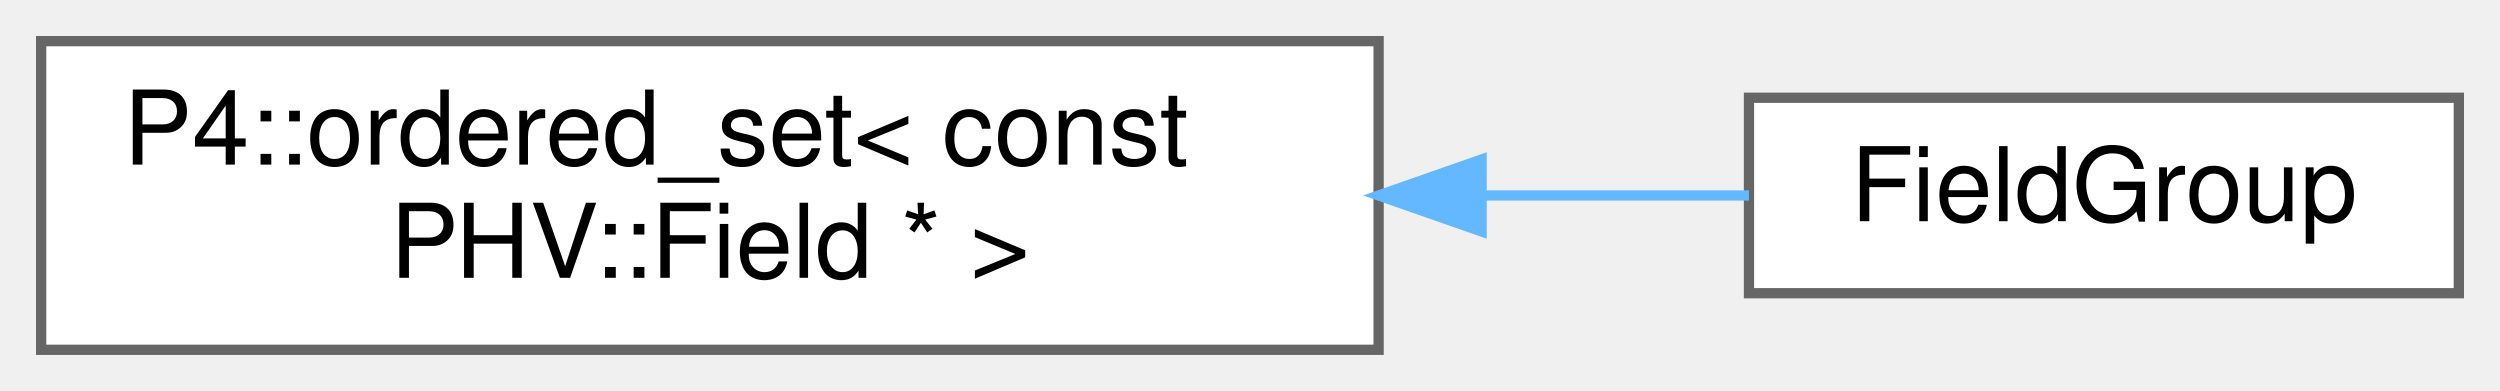
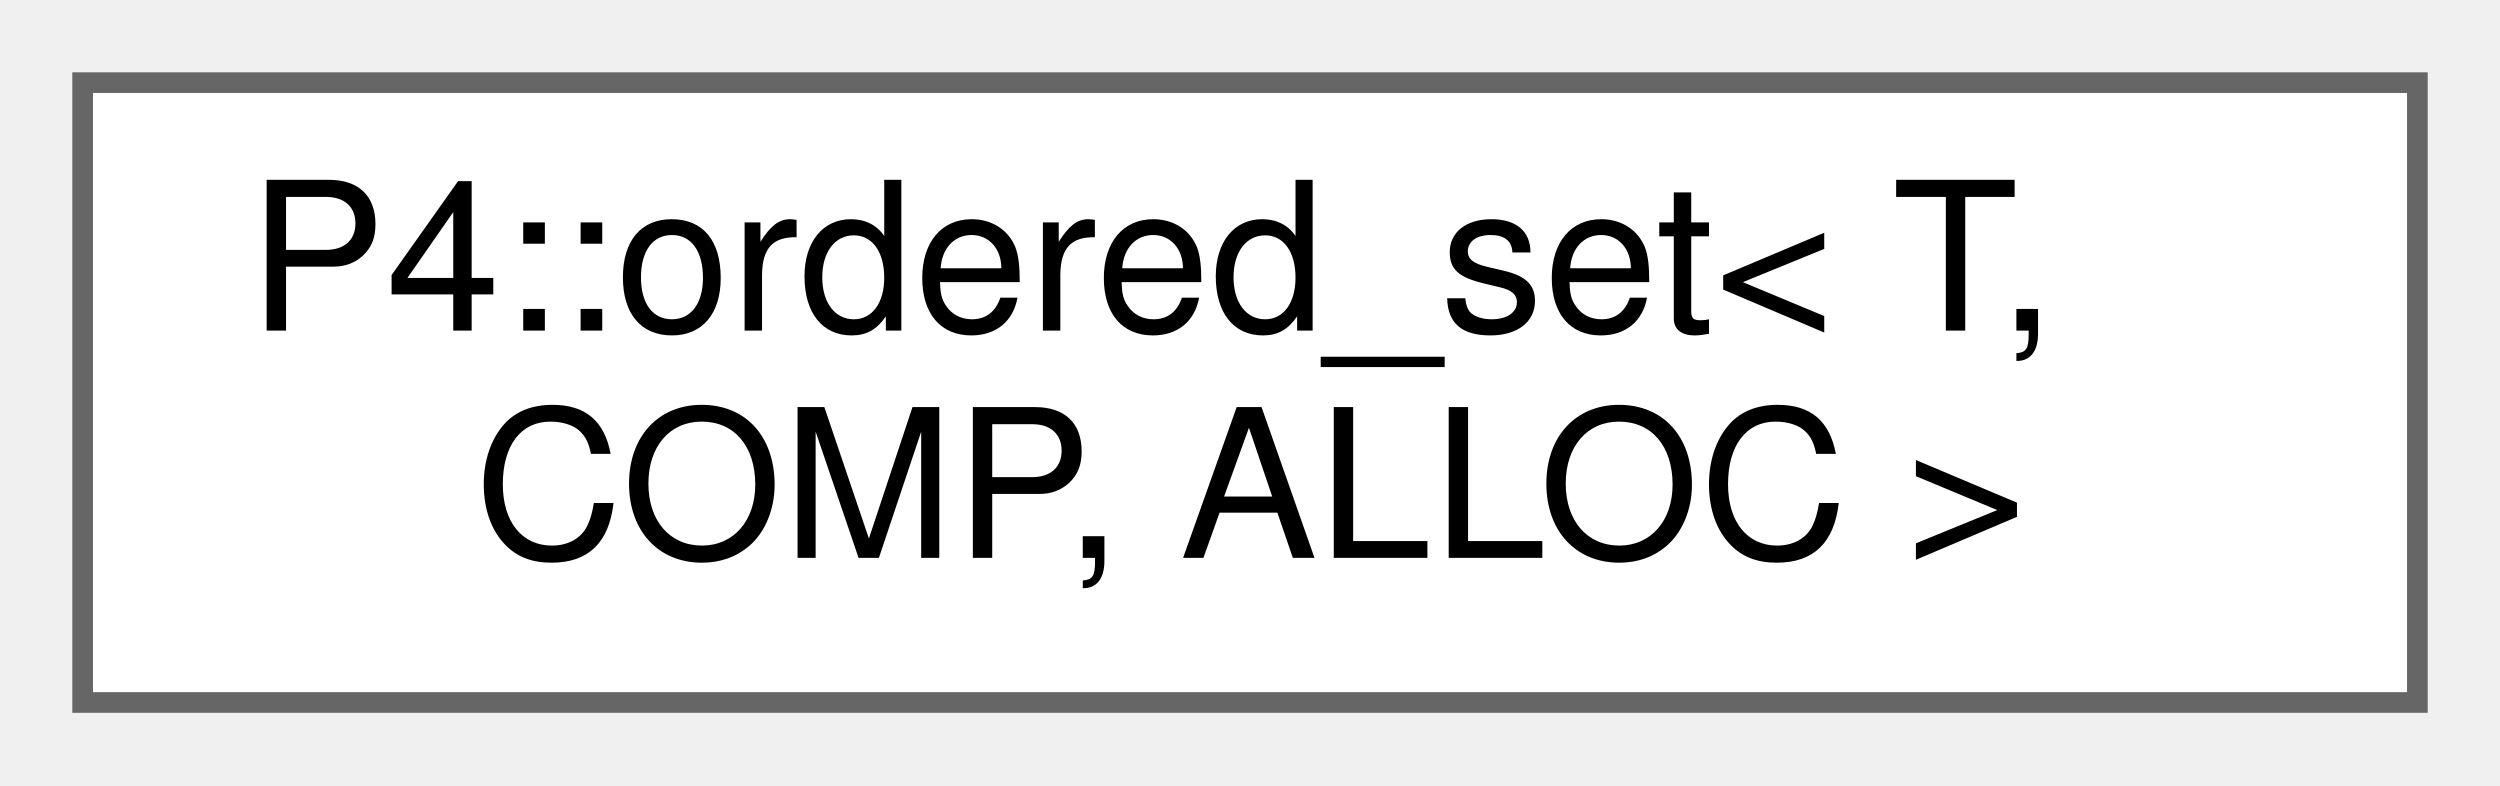
- <svg xmlns="http://www.w3.org/2000/svg" xmlns:xlink="http://www.w3.org/1999/xlink" width="243pt" height="38pt" viewBox="0.00 0.00 243.00 38.00">
+ <svg xmlns="http://www.w3.org/2000/svg" xmlns:xlink="http://www.w3.org/1999/xlink" width="121pt" height="38pt" viewBox="0.00 0.00 121.00 38.00">
  <g id="graph0" class="graph" transform="scale(1 1) rotate(0) translate(4 34)">
    <g id="Node000000" class="node">
      <g id="a_Node000000">
        <a xlink:href="class_p4_1_1ordered__set.html" target="_top" xlink:title=" ">
-           <polygon fill="white" stroke="#666666" points="130,-30 0,-30 0,0 130,0 130,-30" />
-           <text text-anchor="start" x="8" y="-18" font-family="Helvetica,sans-Serif" font-size="10.00">P4::ordered_set&lt; const</text>
-           <text text-anchor="middle" x="65" y="-7" font-family="Helvetica,sans-Serif" font-size="10.00"> PHV::Field * &gt;</text>
-         </a>
-       </g>
-     </g>
-     <g id="Node000001" class="node">
-       <g id="a_Node000001">
-         <a xlink:href="group___deparser_copy_opt.html#struct_field_group" target="_top" xlink:title=" ">
-           <polygon fill="white" stroke="#666666" points="235,-24.5 166,-24.5 166,-5.5 235,-5.5 235,-24.5" />
-           <text text-anchor="middle" x="200.5" y="-12.5" font-family="Helvetica,sans-Serif" font-size="10.00">FieldGroup</text>
-         </a>
-       </g>
-     </g>
-     <g id="edge2500_Node000000_Node000001" class="edge">
-       <g id="a_edge2500_Node000000_Node000001">
-         <a xlink:title=" ">
-           <path fill="none" stroke="#63b8ff" d="M140.22,-15C149.22,-15 158.03,-15 166,-15" />
-           <polygon fill="#63b8ff" stroke="#63b8ff" points="140.01,-11.5 130.01,-15 140.01,-18.5 140.01,-11.5" />
+           <polygon fill="white" stroke="#666666" points="113,-30 0,-30 0,0 113,0 113,-30" />
+           <text text-anchor="start" x="8" y="-18" font-family="Helvetica,sans-Serif" font-size="10.00">P4::ordered_set&lt; T,</text>
+           <text text-anchor="middle" x="56.5" y="-7" font-family="Helvetica,sans-Serif" font-size="10.00"> COMP, ALLOC &gt;</text>
        </a>
      </g>
    </g>
  </g>
</svg>
